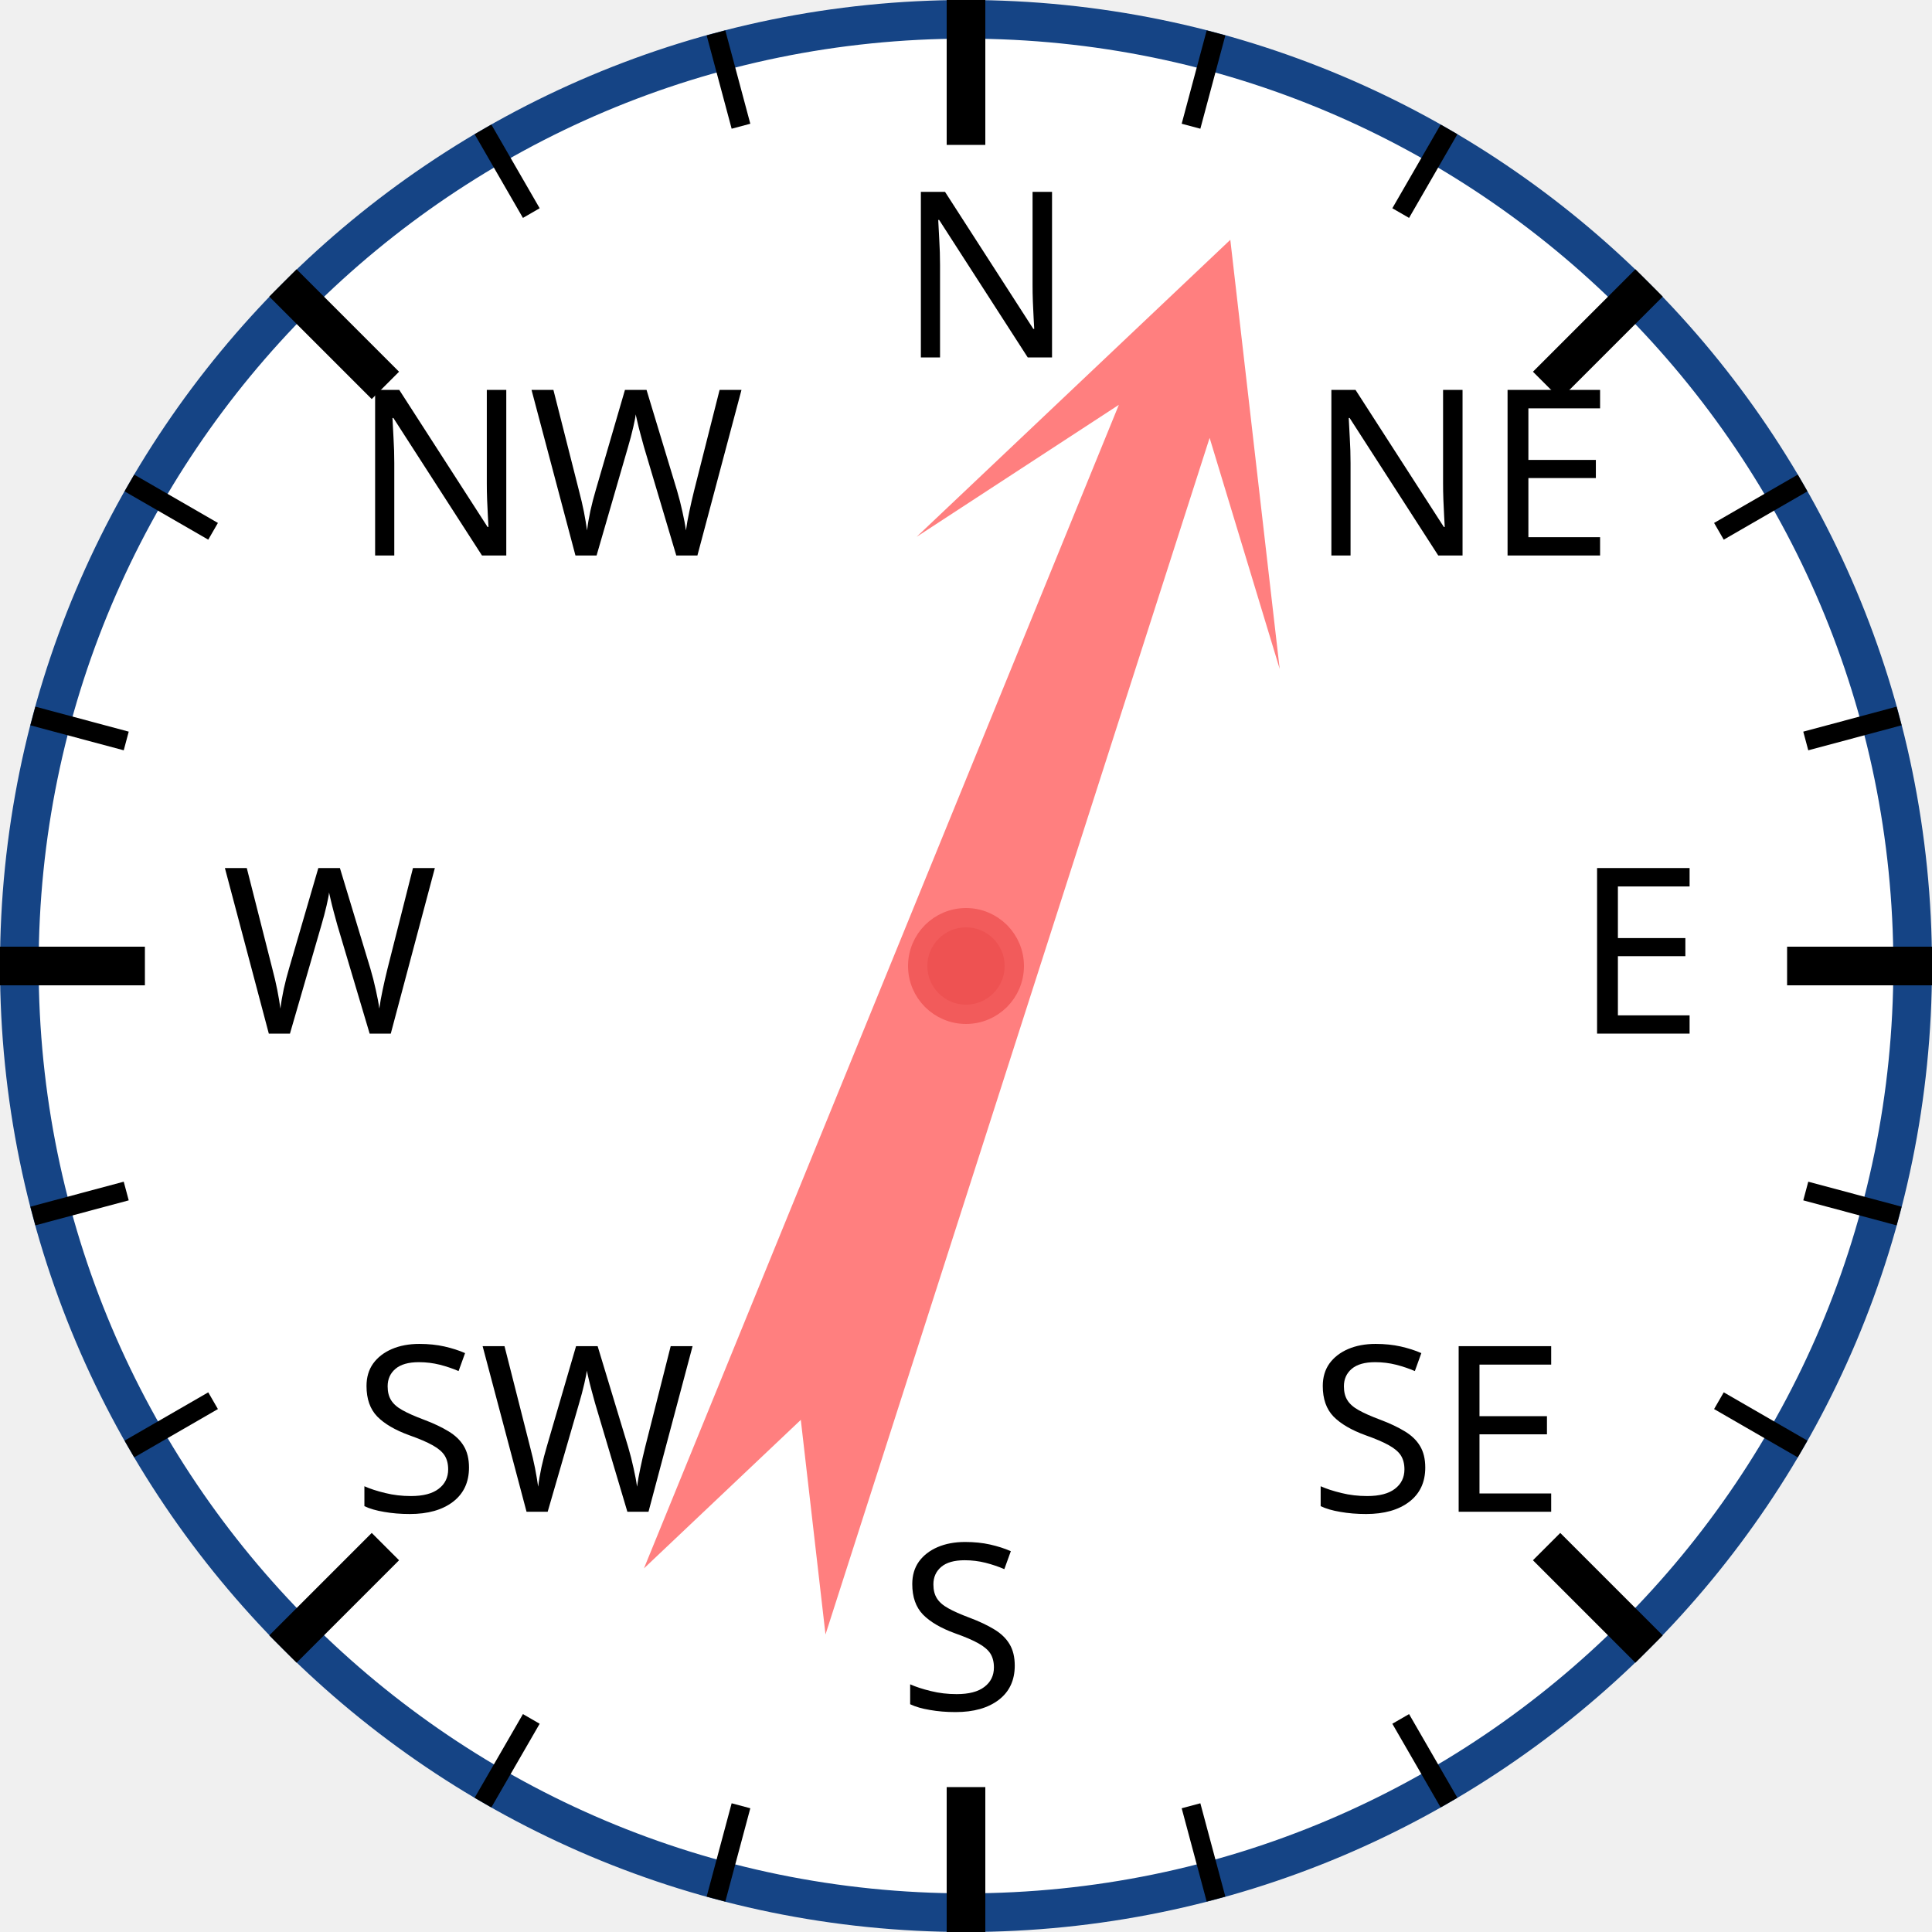
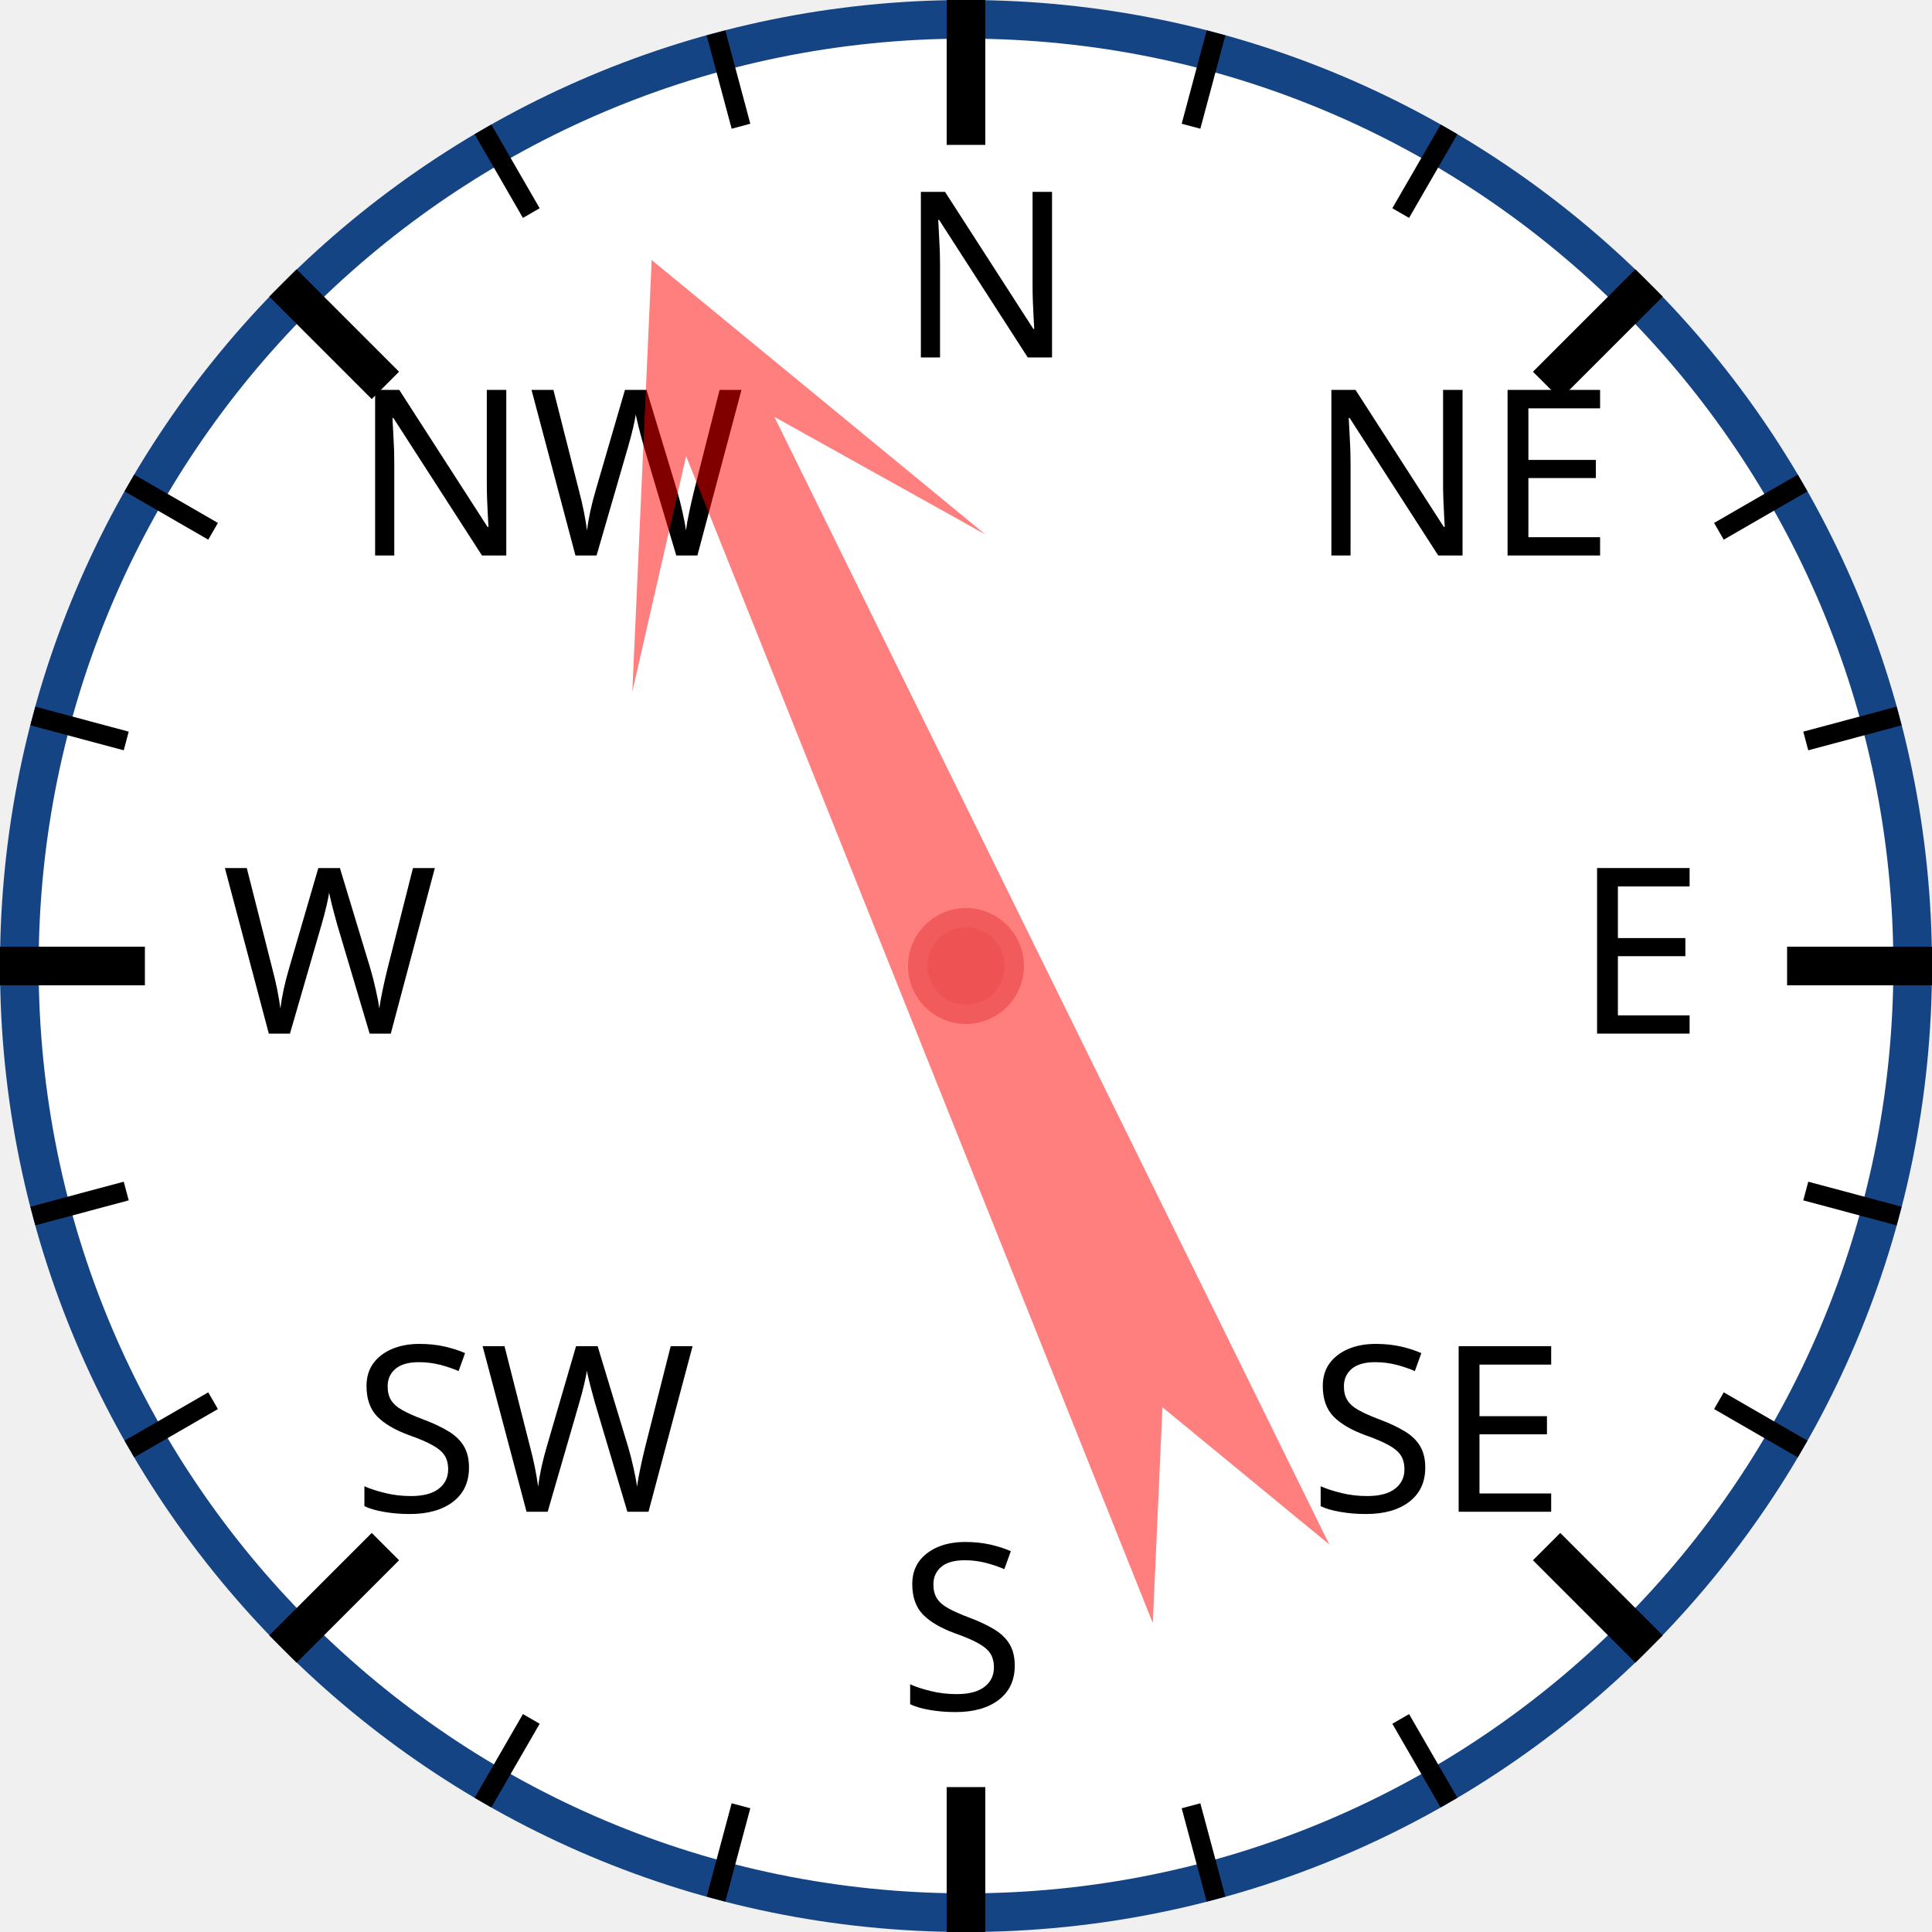
<svg xmlns="http://www.w3.org/2000/svg" width="120px" height="120px" viewBox="0 0 200 200">
  <circle cx="100" cy="100" r="98" style="fill: white; stroke: #154485; stroke-width: 4;" />
  <text x="93.0" y="37.0" style="font-family: sans-serif; font-size: 18pt;">N</text>
  <line x1="100.0" y1="0.0" x2="100.0" y2="15.0" style="stroke: black; stroke-width: 4;" />
  <line x1="74.118" y1="3.407" x2="76.706" y2="13.067" style="stroke: black; stroke-width: 2;" />
  <line x1="50" y1="13.397" x2="55" y2="22.058" style="stroke: black; stroke-width: 2;" />
  <text x="36.503" y="57.503" style="font-family: sans-serif; font-size: 18pt;">NW</text>
  <line x1="29.289" y1="29.289" x2="39.896" y2="39.896" style="stroke: black; stroke-width: 4;" />
  <line x1="13.397" y1="50" x2="22.058" y2="55" style="stroke: black; stroke-width: 2;" />
  <line x1="3.407" y1="74.118" x2="13.067" y2="76.706" style="stroke: black; stroke-width: 2;" />
  <text x="23.0" y="107.0" style="font-family: sans-serif; font-size: 18pt;">W</text>
  <line x1="0.0" y1="100.0" x2="15.0" y2="100.0" style="stroke: black; stroke-width: 4;" />
  <line x1="3.407" y1="125.882" x2="13.067" y2="123.294" style="stroke: black; stroke-width: 2;" />
  <line x1="13.397" y1="150" x2="22.058" y2="145" style="stroke: black; stroke-width: 2;" />
  <text x="36.503" y="156.497" style="font-family: sans-serif; font-size: 18pt;">SW</text>
  <line x1="29.289" y1="170.711" x2="39.896" y2="160.104" style="stroke: black; stroke-width: 4;" />
  <line x1="50" y1="186.603" x2="55" y2="177.942" style="stroke: black; stroke-width: 2;" />
  <line x1="74.118" y1="196.593" x2="76.706" y2="186.933" style="stroke: black; stroke-width: 2;" />
  <text x="93" y="177.0" style="font-family: sans-serif; font-size: 18pt;">S</text>
  <line x1="100" y1="200.0" x2="100" y2="185.0" style="stroke: black; stroke-width: 4;" />
  <line x1="125.882" y1="196.593" x2="123.294" y2="186.933" style="stroke: black; stroke-width: 2;" />
  <line x1="150.0" y1="186.603" x2="145.0" y2="177.942" style="stroke: black; stroke-width: 2;" />
  <text x="135.497" y="156.497" style="font-family: sans-serif; font-size: 18pt;">SE</text>
  <line x1="170.711" y1="170.711" x2="160.104" y2="160.104" style="stroke: black; stroke-width: 4;" />
  <line x1="186.603" y1="150" x2="177.942" y2="145" style="stroke: black; stroke-width: 2;" />
  <line x1="196.593" y1="125.882" x2="186.933" y2="123.294" style="stroke: black; stroke-width: 2;" />
  <text x="163.0" y="107" style="font-family: sans-serif; font-size: 18pt;">E</text>
  <line x1="200.0" y1="100" x2="185.0" y2="100" style="stroke: black; stroke-width: 4;" />
  <line x1="196.593" y1="74.118" x2="186.933" y2="76.706" style="stroke: black; stroke-width: 2;" />
  <line x1="186.603" y1="50" x2="177.942" y2="55" style="stroke: black; stroke-width: 2;" />
  <text x="135.497" y="57.503" style="font-family: sans-serif; font-size: 18pt;">NE</text>
  <line x1="170.711" y1="29.289" x2="160.104" y2="39.896" style="stroke: black; stroke-width: 4;" />
  <line x1="150" y1="13.397" x2="145" y2="22.058" style="stroke: black; stroke-width: 2;" />
  <line x1="125.882" y1="3.407" x2="123.294" y2="13.067" style="stroke: black; stroke-width: 2;" />
-   <polygon points="100 20 120 60 105 40 110 170 100 150 90 170 95 40 80 60" style="fill: red; fill-opacity: 0.5;" transform="rotate(20,100,100)" />
+   <polygon points="100 20 120 60 105 40 110 170 100 150 90 170 95 40 80 60" style="fill: red; fill-opacity: 0.5;" transform="rotate(336,100,100)" />
  <circle cx="100" cy="100" r="5" style="fill: #EE5252; stroke: #F25B5B; stroke-width: 2;" />
</svg>
